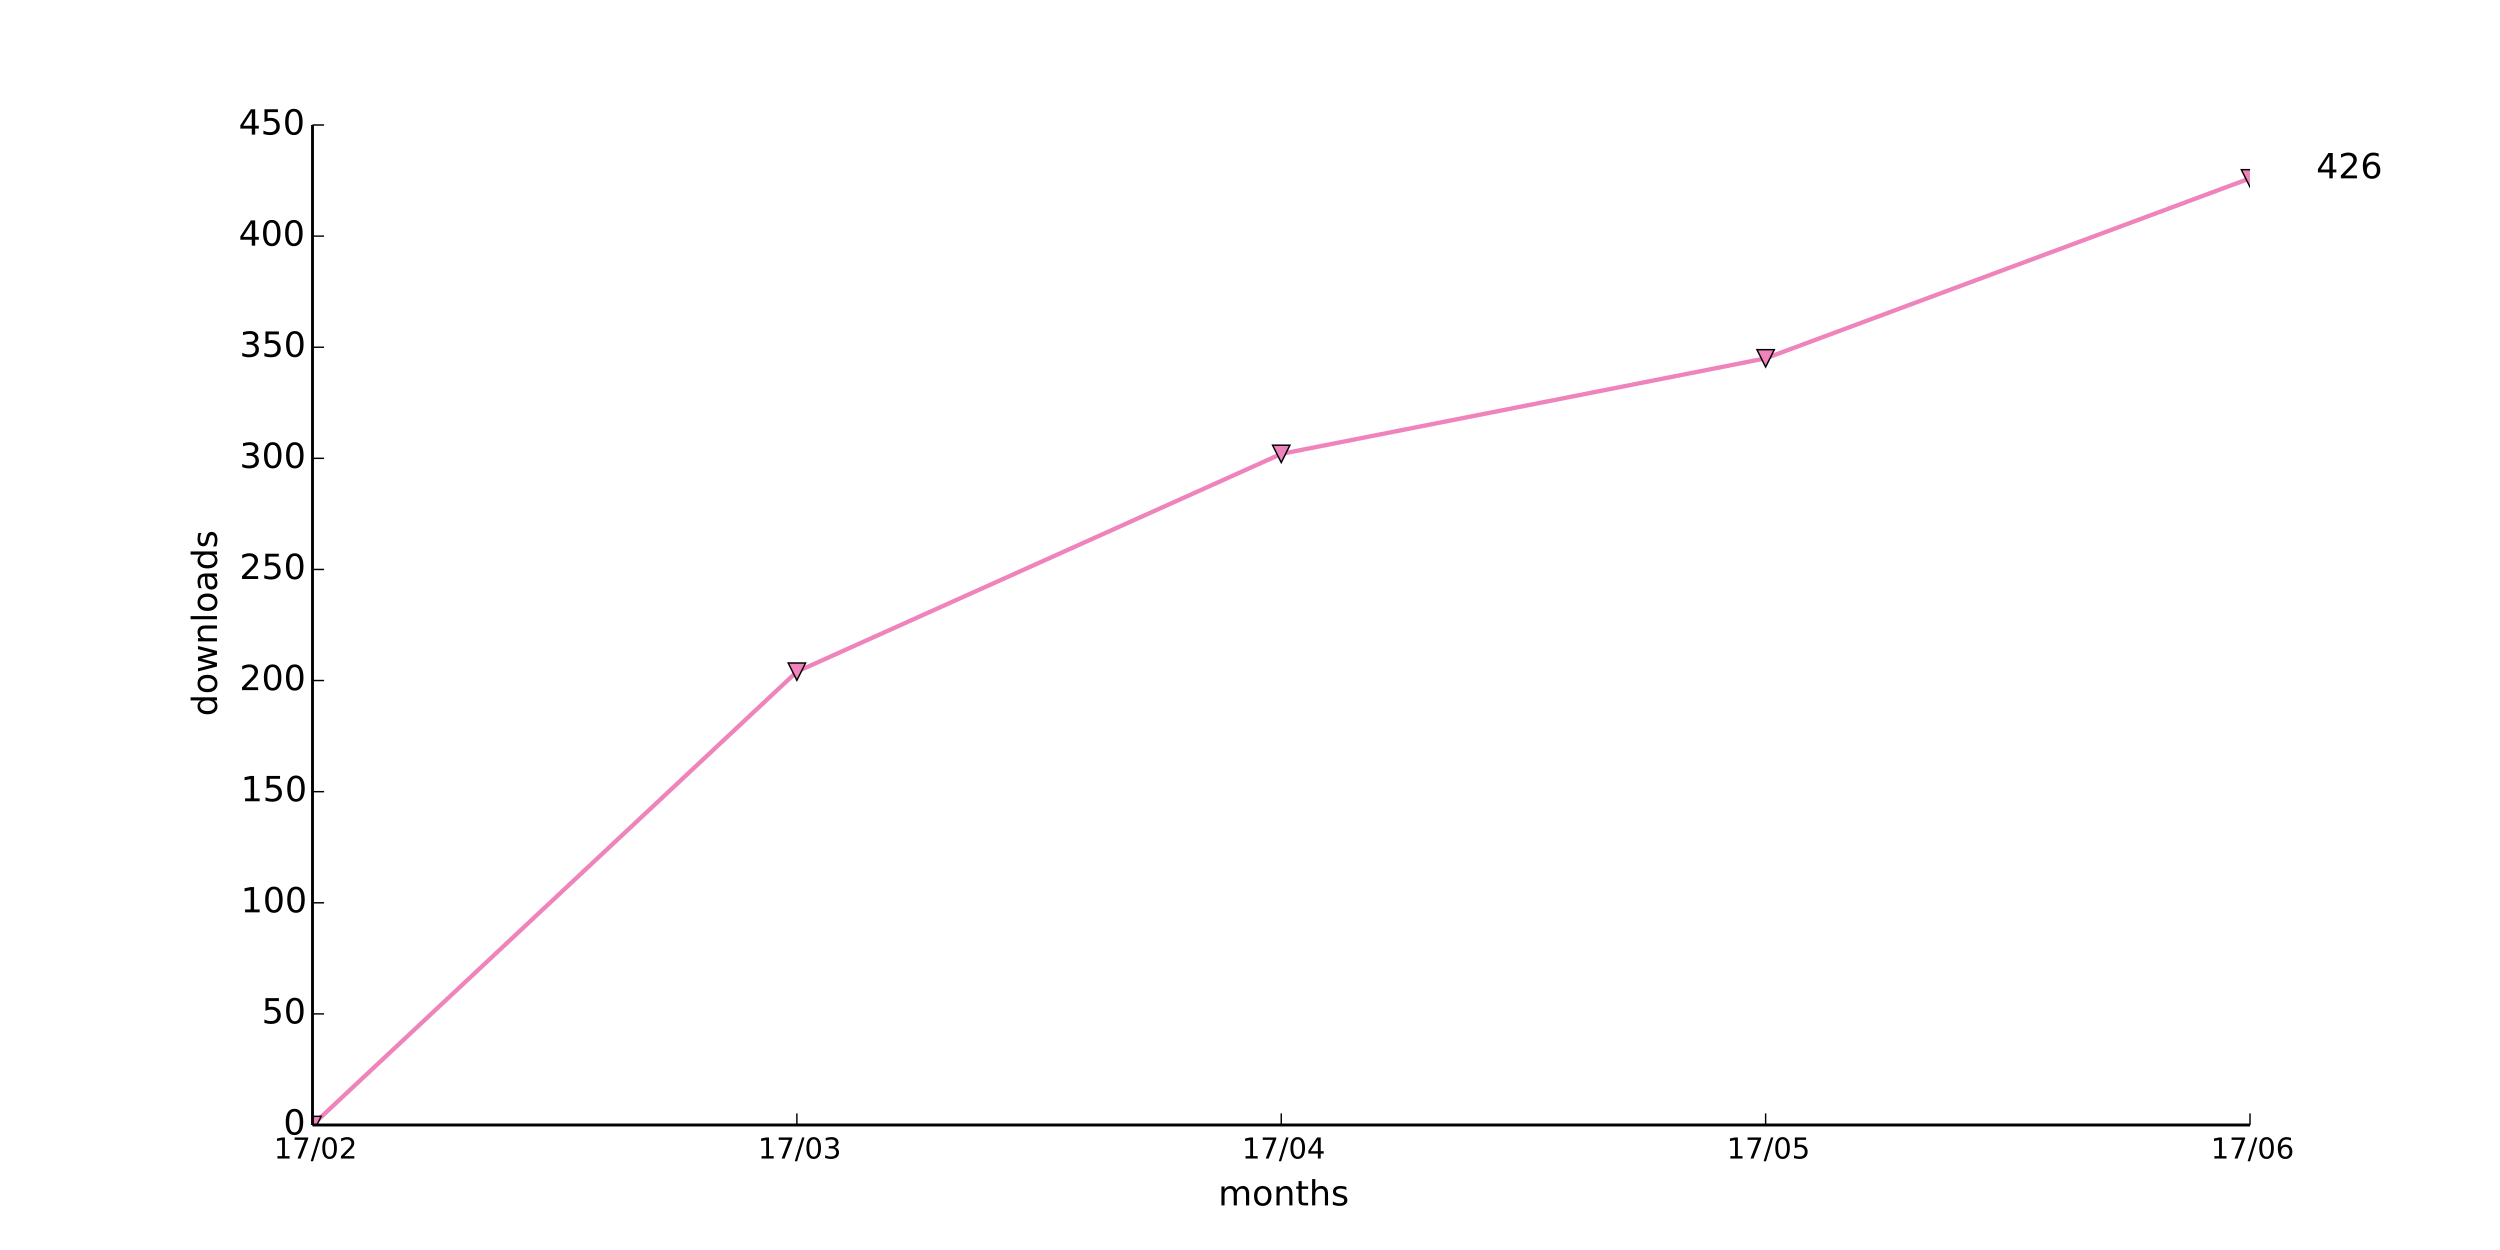
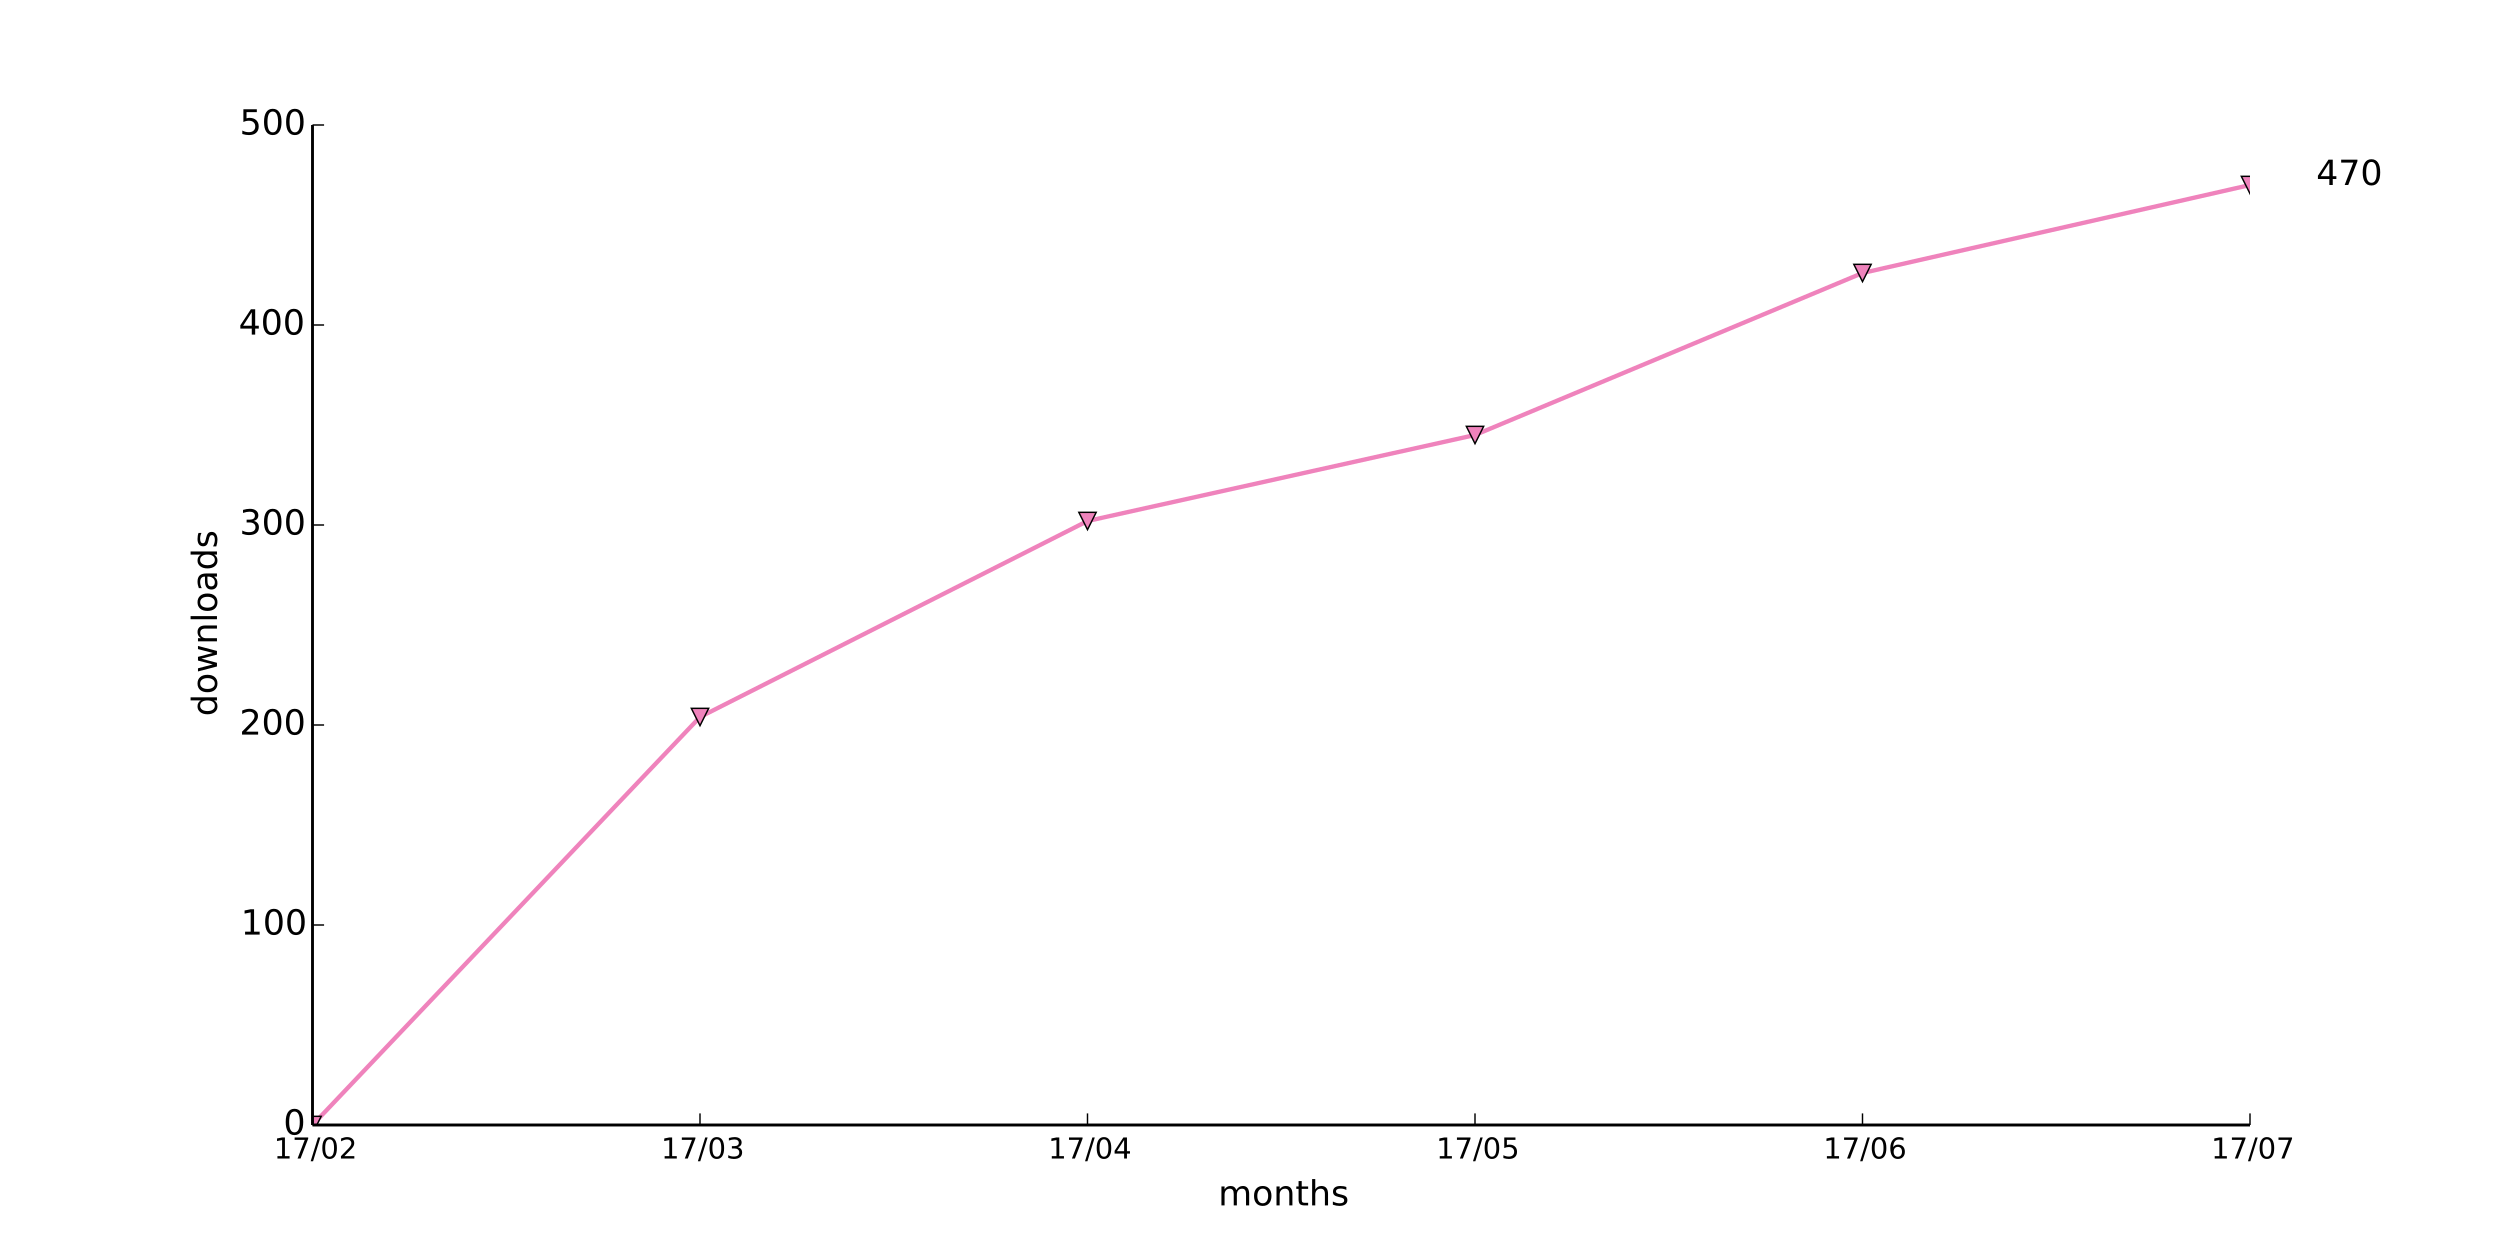
<svg xmlns="http://www.w3.org/2000/svg" xmlns:xlink="http://www.w3.org/1999/xlink" height="432pt" version="1.1" viewBox="0 0 864 432" width="864pt">
  <defs>
    <style type="text/css">
*{stroke-linecap:butt;stroke-linejoin:round;}
  </style>
  </defs>
  <g id="figure_1">
    <g id="patch_1">
      <path d=" M0 432 L864 432 L864 0 L0 0 z " style="fill:#ffffff;" />
    </g>
    <g id="axes_1">
      <g id="patch_2">
        <path d=" M108 388.8 L777.6 388.8 L777.6 43.2 L108 43.2 z " style="fill:#ffffff;" />
      </g>
      <g id="line2d_1">
-         <path clip-path="url(#pad36b945f0)" d=" M108 388.8 L275.4 232.128 L442.8 156.864 L610.2 123.84 L777.6 61.632" style="fill:none;stroke:#ef83bc;stroke-linecap:square;stroke-width:1.5;" />
+         <path clip-path="url(#pad36b945f0)" d=" M108 388.8 L241.92 247.795 L375.84 180.058 L509.76 150.336 L643.68 94.349 L777.6 63.936" style="fill:none;stroke:#ef83bc;stroke-linecap:square;stroke-width:1.5;" />
      </g>
      <g id="line2d_2">
        <defs>
          <path d=" M-3.67394e-16 3 L3 -3 L-3 -3 z " id="m45e89056d5" style="stroke:#000000;stroke-linejoin:miter;stroke-width:0.5;" />
        </defs>
        <g clip-path="url(#pad36b945f0)">
          <use style="fill:#ef83bc;stroke:#000000;stroke-linejoin:miter;stroke-width:0.5;" x="108.0" xlink:href="#m45e89056d5" y="388.8" />
-           <use style="fill:#ef83bc;stroke:#000000;stroke-linejoin:miter;stroke-width:0.5;" x="275.4" xlink:href="#m45e89056d5" y="232.128" />
-           <use style="fill:#ef83bc;stroke:#000000;stroke-linejoin:miter;stroke-width:0.5;" x="442.8" xlink:href="#m45e89056d5" y="156.864" />
-           <use style="fill:#ef83bc;stroke:#000000;stroke-linejoin:miter;stroke-width:0.5;" x="610.2" xlink:href="#m45e89056d5" y="123.84" />
-           <use style="fill:#ef83bc;stroke:#000000;stroke-linejoin:miter;stroke-width:0.5;" x="777.6" xlink:href="#m45e89056d5" y="61.632" />
+           <use style="fill:#ef83bc;stroke:#000000;stroke-linejoin:miter;stroke-width:0.5;" x="241.92" xlink:href="#m45e89056d5" y="247.795" />
+           <use style="fill:#ef83bc;stroke:#000000;stroke-linejoin:miter;stroke-width:0.5;" x="375.84" xlink:href="#m45e89056d5" y="180.058" />
+           <use style="fill:#ef83bc;stroke:#000000;stroke-linejoin:miter;stroke-width:0.5;" x="509.76" xlink:href="#m45e89056d5" y="150.336" />
+           <use style="fill:#ef83bc;stroke:#000000;stroke-linejoin:miter;stroke-width:0.5;" x="643.68" xlink:href="#m45e89056d5" y="94.349" />
+           <use style="fill:#ef83bc;stroke:#000000;stroke-linejoin:miter;stroke-width:0.5;" x="777.6" xlink:href="#m45e89056d5" y="63.936" />
        </g>
      </g>
      <g id="matplotlib.axis_1">
        <g id="xtick_1">
          <g id="line2d_3">
            <defs>
              <path d=" M0 0 L0 -4" id="m93b0483c22" style="stroke:#000000;stroke-width:0.5;" />
            </defs>
            <g>
              <use style="stroke:#000000;stroke-width:0.5;" x="108.0" xlink:href="#m93b0483c22" y="388.8" />
            </g>
          </g>
          <g id="text_1">
            <defs>
              <path d=" M12.406 8.297 L28.516 8.297 L28.516 63.922 L10.984 60.406 L10.984 69.391 L28.422 72.906 L38.281 72.906 L38.281 8.297 L54.391 8.297 L54.391 0 L12.406 0 z " id="DejaVuSans-31" />
              <path d=" M31.781 66.406 Q24.172 66.406 20.328 58.906 Q16.5 51.422 16.5 36.375 Q16.5 21.391 20.328 13.891 Q24.172 6.391 31.781 6.391 Q39.453 6.391 43.281 13.891 Q47.125 21.391 47.125 36.375 Q47.125 51.422 43.281 58.906 Q39.453 66.406 31.781 66.406 M31.781 74.219 Q44.047 74.219 50.516 64.516 Q56.984 54.828 56.984 36.375 Q56.984 17.969 50.516 8.266 Q44.047 -1.422 31.781 -1.422 Q19.531 -1.422 13.062 8.266 Q6.594 17.969 6.594 36.375 Q6.594 54.828 13.062 64.516 Q19.531 74.219 31.781 74.219" id="DejaVuSans-30" />
              <path d=" M19.188 8.297 L53.609 8.297 L53.609 0 L7.328 0 L7.328 8.297 Q12.938 14.109 22.625 23.891 Q32.328 33.688 34.812 36.531 Q39.547 41.844 41.422 45.531 Q43.312 49.219 43.312 52.781 Q43.312 58.594 39.234 62.25 Q35.156 65.922 28.609 65.922 Q23.969 65.922 18.812 64.312 Q13.672 62.703 7.812 59.422 L7.812 69.391 Q13.766 71.781 18.938 73 Q24.125 74.219 28.422 74.219 Q39.75 74.219 46.484 68.547 Q53.219 62.891 53.219 53.422 Q53.219 48.922 51.531 44.891 Q49.859 40.875 45.406 35.406 Q44.188 33.984 37.641 27.219 Q31.109 20.453 19.188 8.297" id="DejaVuSans-32" />
              <path d=" M25.391 72.906 L33.688 72.906 L8.297 -9.281 L0 -9.281 z " id="DejaVuSans-2f" />
              <path d=" M8.203 72.906 L55.078 72.906 L55.078 68.703 L28.609 0 L18.312 0 L43.219 64.594 L8.203 64.594 z " id="DejaVuSans-37" />
            </defs>
            <g transform="translate(94.64062 400.3984)scale(0.1 -0.1)">
              <use xlink:href="#DejaVuSans-31" />
              <use x="63.623" xlink:href="#DejaVuSans-37" />
              <use x="127.246" xlink:href="#DejaVuSans-2f" />
              <use x="160.938" xlink:href="#DejaVuSans-30" />
              <use x="224.561" xlink:href="#DejaVuSans-32" />
            </g>
          </g>
        </g>
        <g id="xtick_2">
          <g id="line2d_4">
            <g>
-               <use style="stroke:#000000;stroke-width:0.5;" x="275.4" xlink:href="#m93b0483c22" y="388.8" />
+               <use style="stroke:#000000;stroke-width:0.5;" x="241.92" xlink:href="#m93b0483c22" y="388.8" />
            </g>
          </g>
          <g id="text_2">
            <defs>
              <path d=" M40.578 39.312 Q47.656 37.797 51.625 33 Q55.609 28.219 55.609 21.188 Q55.609 10.406 48.188 4.484 Q40.766 -1.422 27.094 -1.422 Q22.516 -1.422 17.656 -0.516 Q12.797 0.391 7.625 2.203 L7.625 11.719 Q11.719 9.328 16.594 8.109 Q21.484 6.891 26.812 6.891 Q36.078 6.891 40.938 10.547 Q45.797 14.203 45.797 21.188 Q45.797 27.641 41.281 31.266 Q36.766 34.906 28.719 34.906 L20.219 34.906 L20.219 43.016 L29.109 43.016 Q36.375 43.016 40.234 45.922 Q44.094 48.828 44.094 54.297 Q44.094 59.906 40.109 62.906 Q36.141 65.922 28.719 65.922 Q24.656 65.922 20.016 65.031 Q15.375 64.156 9.812 62.312 L9.812 71.094 Q15.438 72.656 20.344 73.438 Q25.25 74.219 29.594 74.219 Q40.828 74.219 47.359 69.109 Q53.906 64.016 53.906 55.328 Q53.906 49.266 50.438 45.094 Q46.969 40.922 40.578 39.312" id="DejaVuSans-33" />
            </defs>
-             <g transform="translate(261.9406 400.3984)scale(0.1 -0.1)">
+             <g transform="translate(228.4606 400.3984)scale(0.1 -0.1)">
              <use xlink:href="#DejaVuSans-31" />
              <use x="63.623" xlink:href="#DejaVuSans-37" />
              <use x="127.246" xlink:href="#DejaVuSans-2f" />
              <use x="160.938" xlink:href="#DejaVuSans-30" />
              <use x="224.561" xlink:href="#DejaVuSans-33" />
            </g>
          </g>
        </g>
        <g id="xtick_3">
          <g id="line2d_5">
            <g>
-               <use style="stroke:#000000;stroke-width:0.5;" x="442.8" xlink:href="#m93b0483c22" y="388.8" />
+               <use style="stroke:#000000;stroke-width:0.5;" x="375.84" xlink:href="#m93b0483c22" y="388.8" />
            </g>
          </g>
          <g id="text_3">
            <defs>
              <path d=" M37.797 64.312 L12.891 25.391 L37.797 25.391 z  M35.203 72.906 L47.609 72.906 L47.609 25.391 L58.016 25.391 L58.016 17.188 L47.609 17.188 L47.609 0 L37.797 0 L37.797 17.188 L4.891 17.188 L4.891 26.703 z " id="DejaVuSans-34" />
            </defs>
-             <g transform="translate(429.2203 400.3984)scale(0.1 -0.1)">
+             <g transform="translate(362.2603 400.3984)scale(0.1 -0.1)">
              <use xlink:href="#DejaVuSans-31" />
              <use x="63.623" xlink:href="#DejaVuSans-37" />
              <use x="127.246" xlink:href="#DejaVuSans-2f" />
              <use x="160.938" xlink:href="#DejaVuSans-30" />
              <use x="224.561" xlink:href="#DejaVuSans-34" />
            </g>
          </g>
        </g>
        <g id="xtick_4">
          <g id="line2d_6">
            <g>
-               <use style="stroke:#000000;stroke-width:0.5;" x="610.2" xlink:href="#m93b0483c22" y="388.8" />
+               <use style="stroke:#000000;stroke-width:0.5;" x="509.76" xlink:href="#m93b0483c22" y="388.8" />
            </g>
          </g>
          <g id="text_4">
            <defs>
              <path d=" M10.797 72.906 L49.516 72.906 L49.516 64.594 L19.828 64.594 L19.828 46.734 Q21.969 47.469 24.109 47.828 Q26.266 48.188 28.422 48.188 Q40.625 48.188 47.75 41.5 Q54.891 34.812 54.891 23.391 Q54.891 11.625 47.562 5.094 Q40.234 -1.422 26.906 -1.422 Q22.312 -1.422 17.547 -0.641 Q12.797 0.141 7.719 1.703 L7.719 11.625 Q12.109 9.234 16.797 8.062 Q21.484 6.891 26.703 6.891 Q35.156 6.891 40.078 11.328 Q45.016 15.766 45.016 23.391 Q45.016 31 40.078 35.438 Q35.156 39.891 26.703 39.891 Q22.75 39.891 18.812 39.016 Q14.891 38.141 10.797 36.281 z " id="DejaVuSans-35" />
            </defs>
-             <g transform="translate(596.7766 400.3984)scale(0.1 -0.1)">
+             <g transform="translate(496.3366 400.3984)scale(0.1 -0.1)">
              <use xlink:href="#DejaVuSans-31" />
              <use x="63.623" xlink:href="#DejaVuSans-37" />
              <use x="127.246" xlink:href="#DejaVuSans-2f" />
              <use x="160.938" xlink:href="#DejaVuSans-30" />
              <use x="224.561" xlink:href="#DejaVuSans-35" />
            </g>
          </g>
        </g>
        <g id="xtick_5">
          <g id="line2d_7">
            <g>
+               <use style="stroke:#000000;stroke-width:0.5;" x="643.68" xlink:href="#m93b0483c22" y="388.8" />
+             </g>
+           </g>
+           <g id="text_5">
+             <defs>
+               <path d=" M33.016 40.375 Q26.375 40.375 22.484 35.828 Q18.609 31.297 18.609 23.391 Q18.609 15.531 22.484 10.953 Q26.375 6.391 33.016 6.391 Q39.656 6.391 43.531 10.953 Q47.406 15.531 47.406 23.391 Q47.406 31.297 43.531 35.828 Q39.656 40.375 33.016 40.375 M52.594 71.297 L52.594 62.312 Q48.875 64.062 45.094 64.984 Q41.312 65.922 37.594 65.922 Q27.828 65.922 22.672 59.328 Q17.531 52.734 16.797 39.406 Q19.672 43.656 24.016 45.922 Q28.375 48.188 33.594 48.188 Q44.578 48.188 50.953 41.516 Q57.328 34.859 57.328 23.391 Q57.328 12.156 50.688 5.359 Q44.047 -1.422 33.016 -1.422 Q20.359 -1.422 13.672 8.266 Q6.984 17.969 6.984 36.375 Q6.984 53.656 15.188 63.938 Q23.391 74.219 37.203 74.219 Q40.922 74.219 44.703 73.484 Q48.484 72.75 52.594 71.297" id="DejaVuSans-36" />
+             </defs>
+             <g transform="translate(630.1347 400.3984)scale(0.1 -0.1)">
+               <use xlink:href="#DejaVuSans-31" />
+               <use x="63.623" xlink:href="#DejaVuSans-37" />
+               <use x="127.246" xlink:href="#DejaVuSans-2f" />
+               <use x="160.938" xlink:href="#DejaVuSans-30" />
+               <use x="224.561" xlink:href="#DejaVuSans-36" />
+             </g>
+           </g>
+         </g>
+         <g id="xtick_6">
+           <g id="line2d_8">
+             <g>
              <use style="stroke:#000000;stroke-width:0.5;" x="777.6" xlink:href="#m93b0483c22" y="388.8" />
            </g>
          </g>
-           <g id="text_5">
-             <defs>
-               <path d=" M33.016 40.375 Q26.375 40.375 22.484 35.828 Q18.609 31.297 18.609 23.391 Q18.609 15.531 22.484 10.953 Q26.375 6.391 33.016 6.391 Q39.656 6.391 43.531 10.953 Q47.406 15.531 47.406 23.391 Q47.406 31.297 43.531 35.828 Q39.656 40.375 33.016 40.375 M52.594 71.297 L52.594 62.312 Q48.875 64.062 45.094 64.984 Q41.312 65.922 37.594 65.922 Q27.828 65.922 22.672 59.328 Q17.531 52.734 16.797 39.406 Q19.672 43.656 24.016 45.922 Q28.375 48.188 33.594 48.188 Q44.578 48.188 50.953 41.516 Q57.328 34.859 57.328 23.391 Q57.328 12.156 50.688 5.359 Q44.047 -1.422 33.016 -1.422 Q20.359 -1.422 13.672 8.266 Q6.984 17.969 6.984 36.375 Q6.984 53.656 15.188 63.938 Q23.391 74.219 37.203 74.219 Q40.922 74.219 44.703 73.484 Q48.484 72.75 52.594 71.297" id="DejaVuSans-36" />
-             </defs>
-             <g transform="translate(764.0547 400.3984)scale(0.1 -0.1)">
-               <use xlink:href="#DejaVuSans-31" />
-               <use x="63.623" xlink:href="#DejaVuSans-37" />
-               <use x="127.246" xlink:href="#DejaVuSans-2f" />
-               <use x="160.938" xlink:href="#DejaVuSans-30" />
-               <use x="224.561" xlink:href="#DejaVuSans-36" />
-             </g>
-           </g>
-         </g>
-         <g id="text_6">
+           <g id="text_6">
+             <g transform="translate(764.1672 400.3984)scale(0.1 -0.1)">
+               <use xlink:href="#DejaVuSans-31" />
+               <use x="63.623" xlink:href="#DejaVuSans-37" />
+               <use x="127.246" xlink:href="#DejaVuSans-2f" />
+               <use x="160.938" xlink:href="#DejaVuSans-30" />
+               <use x="224.561" xlink:href="#DejaVuSans-37" />
+             </g>
+           </g>
+         </g>
+         <g id="text_7">
          <defs>
            <path d=" M30.609 48.391 Q23.391 48.391 19.188 42.75 Q14.984 37.109 14.984 27.297 Q14.984 17.484 19.156 11.844 Q23.344 6.203 30.609 6.203 Q37.797 6.203 41.984 11.859 Q46.188 17.531 46.188 27.297 Q46.188 37.016 41.984 42.703 Q37.797 48.391 30.609 48.391 M30.609 56 Q42.328 56 49.016 48.375 Q55.719 40.766 55.719 27.297 Q55.719 13.875 49.016 6.219 Q42.328 -1.422 30.609 -1.422 Q18.844 -1.422 12.172 6.219 Q5.516 13.875 5.516 27.297 Q5.516 40.766 12.172 48.375 Q18.844 56 30.609 56" id="DejaVuSans-6f" />
            <path d=" M52 44.188 Q55.375 50.25 60.062 53.125 Q64.75 56 71.094 56 Q79.641 56 84.281 50.016 Q88.922 44.047 88.922 33.016 L88.922 0 L79.891 0 L79.891 32.719 Q79.891 40.578 77.094 44.375 Q74.312 48.188 68.609 48.188 Q61.625 48.188 57.562 43.547 Q53.516 38.922 53.516 30.906 L53.516 0 L44.484 0 L44.484 32.719 Q44.484 40.625 41.703 44.406 Q38.922 48.188 33.109 48.188 Q26.219 48.188 22.156 43.531 Q18.109 38.875 18.109 30.906 L18.109 0 L9.078 0 L9.078 54.688 L18.109 54.688 L18.109 46.188 Q21.188 51.219 25.484 53.609 Q29.781 56 35.688 56 Q41.656 56 45.828 52.969 Q50 49.953 52 44.188" id="DejaVuSans-6d" />
            <path d=" M54.891 33.016 L54.891 0 L45.906 0 L45.906 32.719 Q45.906 40.484 42.875 44.328 Q39.844 48.188 33.797 48.188 Q26.516 48.188 22.312 43.547 Q18.109 38.922 18.109 30.906 L18.109 0 L9.078 0 L9.078 54.688 L18.109 54.688 L18.109 46.188 Q21.344 51.125 25.703 53.562 Q30.078 56 35.797 56 Q45.219 56 50.047 50.172 Q54.891 44.344 54.891 33.016" id="DejaVuSans-6e" />
            <path d=" M54.891 33.016 L54.891 0 L45.906 0 L45.906 32.719 Q45.906 40.484 42.875 44.328 Q39.844 48.188 33.797 48.188 Q26.516 48.188 22.312 43.547 Q18.109 38.922 18.109 30.906 L18.109 0 L9.078 0 L9.078 75.984 L18.109 75.984 L18.109 46.188 Q21.344 51.125 25.703 53.562 Q30.078 56 35.797 56 Q45.219 56 50.047 50.172 Q54.891 44.344 54.891 33.016" id="DejaVuSans-68" />
            <path d=" M18.312 70.219 L18.312 54.688 L36.812 54.688 L36.812 47.703 L18.312 47.703 L18.312 18.016 Q18.312 11.328 20.141 9.422 Q21.969 7.516 27.594 7.516 L36.812 7.516 L36.812 0 L27.594 0 Q17.188 0 13.234 3.875 Q9.281 7.766 9.281 18.016 L9.281 47.703 L2.688 47.703 L2.688 54.688 L9.281 54.688 L9.281 70.219 z " id="DejaVuSans-74" />
            <path d=" M44.281 53.078 L44.281 44.578 Q40.484 46.531 36.375 47.5 Q32.281 48.484 27.875 48.484 Q21.188 48.484 17.844 46.438 Q14.5 44.391 14.5 40.281 Q14.5 37.156 16.891 35.375 Q19.281 33.594 26.516 31.984 L29.594 31.297 Q39.156 29.25 43.188 25.516 Q47.219 21.781 47.219 15.094 Q47.219 7.469 41.188 3.016 Q35.156 -1.422 24.609 -1.422 Q20.219 -1.422 15.453 -0.562 Q10.688 0.297 5.422 2 L5.422 11.281 Q10.406 8.688 15.234 7.391 Q20.062 6.109 24.812 6.109 Q31.156 6.109 34.562 8.281 Q37.984 10.453 37.984 14.406 Q37.984 18.062 35.516 20.016 Q33.062 21.969 24.703 23.781 L21.578 24.516 Q13.234 26.266 9.516 29.906 Q5.812 33.547 5.812 39.891 Q5.812 47.609 11.281 51.797 Q16.75 56 26.812 56 Q31.781 56 36.172 55.266 Q40.578 54.547 44.281 53.078" id="DejaVuSans-73" />
          </defs>
          <g transform="translate(421.0387 416.5962)scale(0.12 -0.12)">
            <use xlink:href="#DejaVuSans-6d" />
            <use x="97.412" xlink:href="#DejaVuSans-6f" />
            <use x="158.594" xlink:href="#DejaVuSans-6e" />
            <use x="221.973" xlink:href="#DejaVuSans-74" />
            <use x="261.182" xlink:href="#DejaVuSans-68" />
            <use x="324.561" xlink:href="#DejaVuSans-73" />
          </g>
        </g>
      </g>
      <g id="matplotlib.axis_2">
        <g id="ytick_1">
-           <g id="line2d_8">
+           <g id="line2d_9">
            <defs>
              <path d=" M0 0 L4 0" id="m728421d6d4" style="stroke:#000000;stroke-width:0.5;" />
            </defs>
            <g>
              <use style="stroke:#000000;stroke-width:0.5;" x="108.0" xlink:href="#m728421d6d4" y="388.8" />
            </g>
          </g>
-           <g id="text_7">
+           <g id="text_8">
            <g transform="translate(97.95312 392.1112)scale(0.12 -0.12)">
              <use xlink:href="#DejaVuSans-30" />
            </g>
          </g>
        </g>
        <g id="ytick_2">
-           <g id="line2d_9">
-             <g>
-               <use style="stroke:#000000;stroke-width:0.5;" x="108.0" xlink:href="#m728421d6d4" y="350.4" />
-             </g>
-           </g>
-           <g id="text_8">
-             <g transform="translate(90.45312 353.7113)scale(0.12 -0.12)">
+           <g id="line2d_10">
+             <g>
+               <use style="stroke:#000000;stroke-width:0.5;" x="108.0" xlink:href="#m728421d6d4" y="319.68" />
+             </g>
+           </g>
+           <g id="text_9">
+             <g transform="translate(83.21 322.9912)scale(0.12 -0.12)">
+               <use xlink:href="#DejaVuSans-31" />
+               <use x="63.623" xlink:href="#DejaVuSans-30" />
+               <use x="127.246" xlink:href="#DejaVuSans-30" />
+             </g>
+           </g>
+         </g>
+         <g id="ytick_3">
+           <g id="line2d_11">
+             <g>
+               <use style="stroke:#000000;stroke-width:0.5;" x="108.0" xlink:href="#m728421d6d4" y="250.56" />
+             </g>
+           </g>
+           <g id="text_10">
+             <g transform="translate(82.77125 253.8713)scale(0.12 -0.12)">
+               <use xlink:href="#DejaVuSans-32" />
+               <use x="63.623" xlink:href="#DejaVuSans-30" />
+               <use x="127.246" xlink:href="#DejaVuSans-30" />
+             </g>
+           </g>
+         </g>
+         <g id="ytick_4">
+           <g id="line2d_12">
+             <g>
+               <use style="stroke:#000000;stroke-width:0.5;" x="108.0" xlink:href="#m728421d6d4" y="181.44" />
+             </g>
+           </g>
+           <g id="text_11">
+             <g transform="translate(82.80688 184.7512)scale(0.12 -0.12)">
+               <use xlink:href="#DejaVuSans-33" />
+               <use x="63.623" xlink:href="#DejaVuSans-30" />
+               <use x="127.246" xlink:href="#DejaVuSans-30" />
+             </g>
+           </g>
+         </g>
+         <g id="ytick_5">
+           <g id="line2d_13">
+             <g>
+               <use style="stroke:#000000;stroke-width:0.5;" x="108.0" xlink:href="#m728421d6d4" y="112.32" />
+             </g>
+           </g>
+           <g id="text_12">
+             <g transform="translate(82.47875 115.6312)scale(0.12 -0.12)">
+               <use xlink:href="#DejaVuSans-34" />
+               <use x="63.623" xlink:href="#DejaVuSans-30" />
+               <use x="127.246" xlink:href="#DejaVuSans-30" />
+             </g>
+           </g>
+         </g>
+         <g id="ytick_6">
+           <g id="line2d_14">
+             <g>
+               <use style="stroke:#000000;stroke-width:0.5;" x="108.0" xlink:href="#m728421d6d4" y="43.2" />
+             </g>
+           </g>
+           <g id="text_13">
+             <g transform="translate(82.81812 46.51125)scale(0.12 -0.12)">
              <use xlink:href="#DejaVuSans-35" />
              <use x="63.623" xlink:href="#DejaVuSans-30" />
-             </g>
-           </g>
-         </g>
-         <g id="ytick_3">
-           <g id="line2d_10">
-             <g>
-               <use style="stroke:#000000;stroke-width:0.5;" x="108.0" xlink:href="#m728421d6d4" y="312.0" />
-             </g>
-           </g>
-           <g id="text_9">
-             <g transform="translate(83.21 315.3112)scale(0.12 -0.12)">
-               <use xlink:href="#DejaVuSans-31" />
-               <use x="63.623" xlink:href="#DejaVuSans-30" />
-               <use x="127.246" xlink:href="#DejaVuSans-30" />
-             </g>
-           </g>
-         </g>
-         <g id="ytick_4">
-           <g id="line2d_11">
-             <g>
-               <use style="stroke:#000000;stroke-width:0.5;" x="108.0" xlink:href="#m728421d6d4" y="273.6" />
-             </g>
-           </g>
-           <g id="text_10">
-             <g transform="translate(83.21 276.9112)scale(0.12 -0.12)">
-               <use xlink:href="#DejaVuSans-31" />
-               <use x="63.623" xlink:href="#DejaVuSans-35" />
-               <use x="127.246" xlink:href="#DejaVuSans-30" />
-             </g>
-           </g>
-         </g>
-         <g id="ytick_5">
-           <g id="line2d_12">
-             <g>
-               <use style="stroke:#000000;stroke-width:0.5;" x="108.0" xlink:href="#m728421d6d4" y="235.2" />
-             </g>
-           </g>
-           <g id="text_11">
-             <g transform="translate(82.77125 238.5112)scale(0.12 -0.12)">
-               <use xlink:href="#DejaVuSans-32" />
-               <use x="63.623" xlink:href="#DejaVuSans-30" />
-               <use x="127.246" xlink:href="#DejaVuSans-30" />
-             </g>
-           </g>
-         </g>
-         <g id="ytick_6">
-           <g id="line2d_13">
-             <g>
-               <use style="stroke:#000000;stroke-width:0.5;" x="108.0" xlink:href="#m728421d6d4" y="196.8" />
-             </g>
-           </g>
-           <g id="text_12">
-             <g transform="translate(82.77125 200.1113)scale(0.12 -0.12)">
-               <use xlink:href="#DejaVuSans-32" />
-               <use x="63.623" xlink:href="#DejaVuSans-35" />
-               <use x="127.246" xlink:href="#DejaVuSans-30" />
-             </g>
-           </g>
-         </g>
-         <g id="ytick_7">
-           <g id="line2d_14">
-             <g>
-               <use style="stroke:#000000;stroke-width:0.5;" x="108.0" xlink:href="#m728421d6d4" y="158.4" />
-             </g>
-           </g>
-           <g id="text_13">
-             <g transform="translate(82.80688 161.7113)scale(0.12 -0.12)">
-               <use xlink:href="#DejaVuSans-33" />
-               <use x="63.623" xlink:href="#DejaVuSans-30" />
-               <use x="127.246" xlink:href="#DejaVuSans-30" />
-             </g>
-           </g>
-         </g>
-         <g id="ytick_8">
-           <g id="line2d_15">
-             <g>
-               <use style="stroke:#000000;stroke-width:0.5;" x="108.0" xlink:href="#m728421d6d4" y="120.0" />
-             </g>
-           </g>
-           <g id="text_14">
-             <g transform="translate(82.80688 123.3113)scale(0.12 -0.12)">
-               <use xlink:href="#DejaVuSans-33" />
-               <use x="63.623" xlink:href="#DejaVuSans-35" />
-               <use x="127.246" xlink:href="#DejaVuSans-30" />
-             </g>
-           </g>
-         </g>
-         <g id="ytick_9">
-           <g id="line2d_16">
-             <g>
-               <use style="stroke:#000000;stroke-width:0.5;" x="108.0" xlink:href="#m728421d6d4" y="81.6" />
-             </g>
-           </g>
-           <g id="text_15">
-             <g transform="translate(82.47875 84.91125)scale(0.12 -0.12)">
-               <use xlink:href="#DejaVuSans-34" />
-               <use x="63.623" xlink:href="#DejaVuSans-30" />
-               <use x="127.246" xlink:href="#DejaVuSans-30" />
-             </g>
-           </g>
-         </g>
-         <g id="ytick_10">
-           <g id="line2d_17">
-             <g>
-               <use style="stroke:#000000;stroke-width:0.5;" x="108.0" xlink:href="#m728421d6d4" y="43.2" />
-             </g>
-           </g>
-           <g id="text_16">
-             <g transform="translate(82.47875 46.51125)scale(0.12 -0.12)">
-               <use xlink:href="#DejaVuSans-34" />
-               <use x="63.623" xlink:href="#DejaVuSans-35" />
-               <use x="127.246" xlink:href="#DejaVuSans-30" />
-             </g>
-           </g>
-         </g>
-         <g id="text_17">
+               <use x="127.246" xlink:href="#DejaVuSans-30" />
+             </g>
+           </g>
+         </g>
+         <g id="text_14">
          <defs>
            <path d=" M45.406 46.391 L45.406 75.984 L54.391 75.984 L54.391 0 L45.406 0 L45.406 8.203 Q42.578 3.328 38.25 0.953 Q33.938 -1.422 27.875 -1.422 Q17.969 -1.422 11.734 6.484 Q5.516 14.406 5.516 27.297 Q5.516 40.188 11.734 48.094 Q17.969 56 27.875 56 Q33.938 56 38.25 53.625 Q42.578 51.266 45.406 46.391 M14.797 27.297 Q14.797 17.391 18.875 11.75 Q22.953 6.109 30.078 6.109 Q37.203 6.109 41.297 11.75 Q45.406 17.391 45.406 27.297 Q45.406 37.203 41.297 42.844 Q37.203 48.484 30.078 48.484 Q22.953 48.484 18.875 42.844 Q14.797 37.203 14.797 27.297" id="DejaVuSans-64" />
            <path d=" M34.281 27.484 Q23.391 27.484 19.188 25 Q14.984 22.516 14.984 16.5 Q14.984 11.719 18.141 8.906 Q21.297 6.109 26.703 6.109 Q34.188 6.109 38.703 11.406 Q43.219 16.703 43.219 25.484 L43.219 27.484 z  M52.203 31.203 L52.203 0 L43.219 0 L43.219 8.297 Q40.141 3.328 35.547 0.953 Q30.953 -1.422 24.312 -1.422 Q15.922 -1.422 10.953 3.297 Q6 8.016 6 15.922 Q6 25.141 12.172 29.828 Q18.359 34.516 30.609 34.516 L43.219 34.516 L43.219 35.406 Q43.219 41.609 39.141 45 Q35.062 48.391 27.688 48.391 Q23 48.391 18.547 47.266 Q14.109 46.141 10.016 43.891 L10.016 52.203 Q14.938 54.109 19.578 55.047 Q24.219 56 28.609 56 Q40.484 56 46.344 49.844 Q52.203 43.703 52.203 31.203" id="DejaVuSans-61" />
            <path d=" M4.203 54.688 L13.188 54.688 L24.422 12.016 L35.594 54.688 L46.188 54.688 L57.422 12.016 L68.609 54.688 L77.594 54.688 L63.281 0 L52.688 0 L40.922 44.828 L29.109 0 L18.5 0 z " id="DejaVuSans-77" />
            <path d=" M9.422 75.984 L18.406 75.984 L18.406 0 L9.422 0 z " id="DejaVuSans-6c" />
          </defs>
          <g transform="translate(74.98313 247.5159)rotate(-90.0)scale(0.12 -0.12)">
            <use xlink:href="#DejaVuSans-64" />
            <use x="63.477" xlink:href="#DejaVuSans-6f" />
            <use x="124.658" xlink:href="#DejaVuSans-77" />
            <use x="206.445" xlink:href="#DejaVuSans-6e" />
            <use x="269.824" xlink:href="#DejaVuSans-6c" />
            <use x="297.607" xlink:href="#DejaVuSans-6f" />
            <use x="358.789" xlink:href="#DejaVuSans-61" />
            <use x="420.068" xlink:href="#DejaVuSans-64" />
            <use x="483.545" xlink:href="#DejaVuSans-73" />
          </g>
        </g>
      </g>
      <g id="patch_3">
        <path d=" M108 388.8 L777.6 388.8" style="fill:none;stroke:#000000;" />
      </g>
      <g id="patch_4">
        <path d=" M108 388.8 L108 43.2" style="fill:none;stroke:#000000;" />
      </g>
-       <g id="text_18">
+       <g id="text_15">
        <defs>
          <path id="DejaVuSans-20" />
        </defs>
-         <g transform="translate(777.6 61.632)scale(0.12 -0.12)">
+         <g transform="translate(777.6 63.936)scale(0.12 -0.12)">
          <use xlink:href="#DejaVuSans-20" />
          <use x="31.787" xlink:href="#DejaVuSans-20" />
          <use x="63.574" xlink:href="#DejaVuSans-20" />
          <use x="95.361" xlink:href="#DejaVuSans-20" />
          <use x="127.148" xlink:href="#DejaVuSans-20" />
          <use x="158.936" xlink:href="#DejaVuSans-20" />
          <use x="190.723" xlink:href="#DejaVuSans-34" />
-           <use x="254.346" xlink:href="#DejaVuSans-32" />
-           <use x="317.969" xlink:href="#DejaVuSans-36" />
+           <use x="254.346" xlink:href="#DejaVuSans-37" />
+           <use x="317.969" xlink:href="#DejaVuSans-30" />
        </g>
      </g>
    </g>
  </g>
  <defs>
    <clipPath id="pad36b945f0">
      <rect height="345.6" width="669.6" x="108.0" y="43.2" />
    </clipPath>
  </defs>
</svg>
